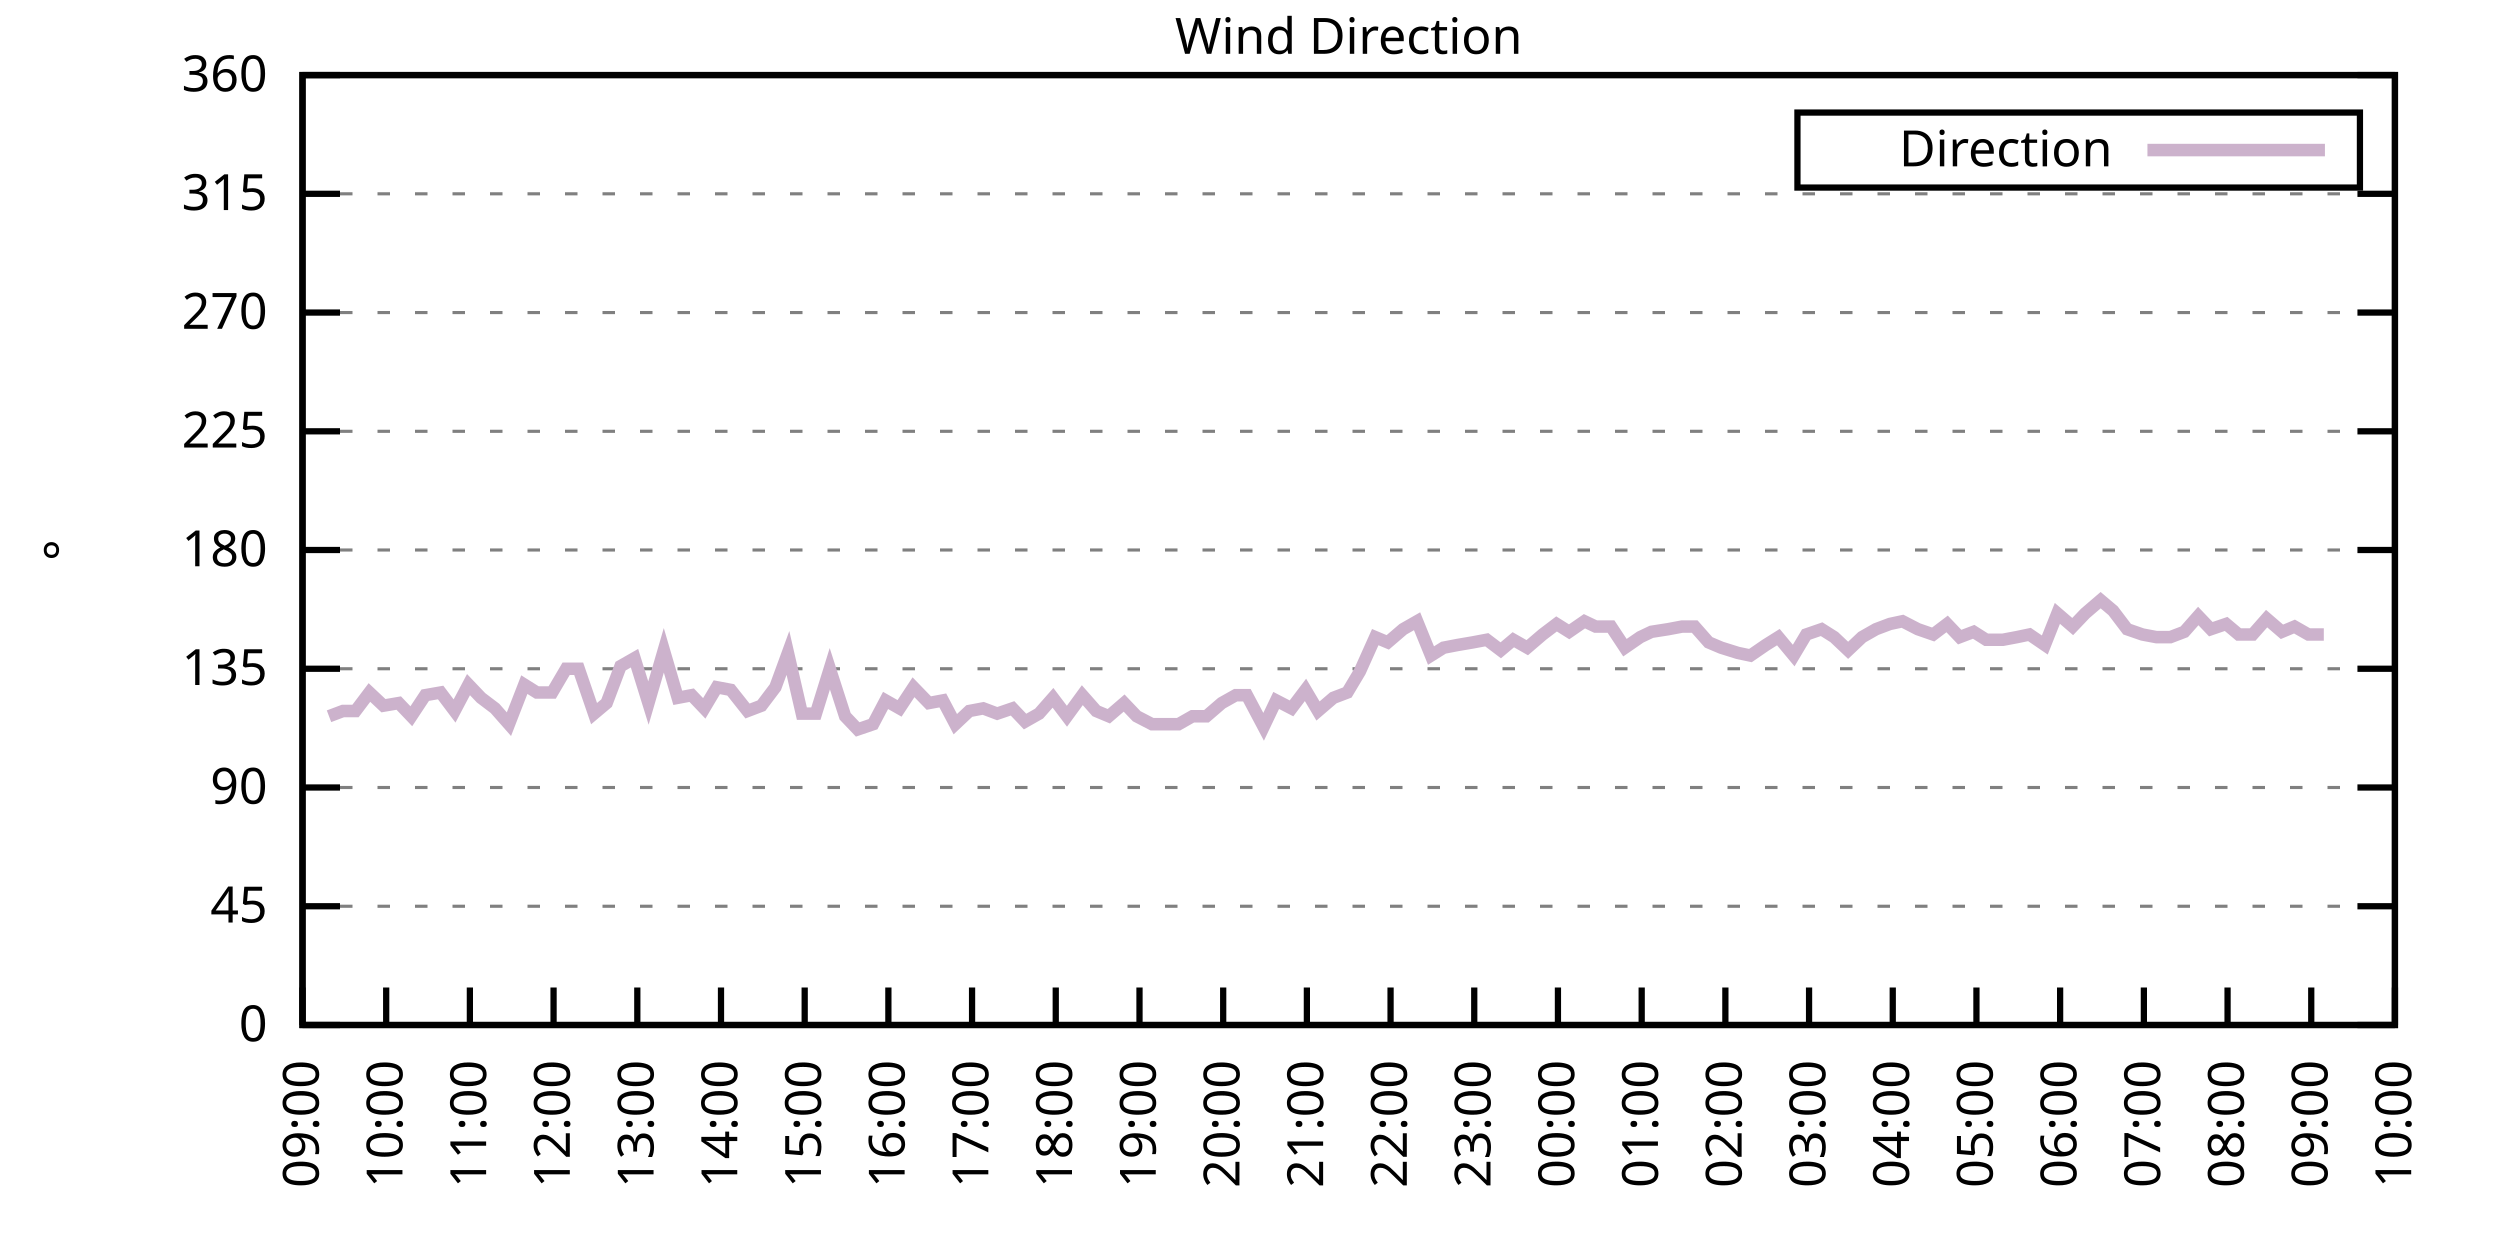
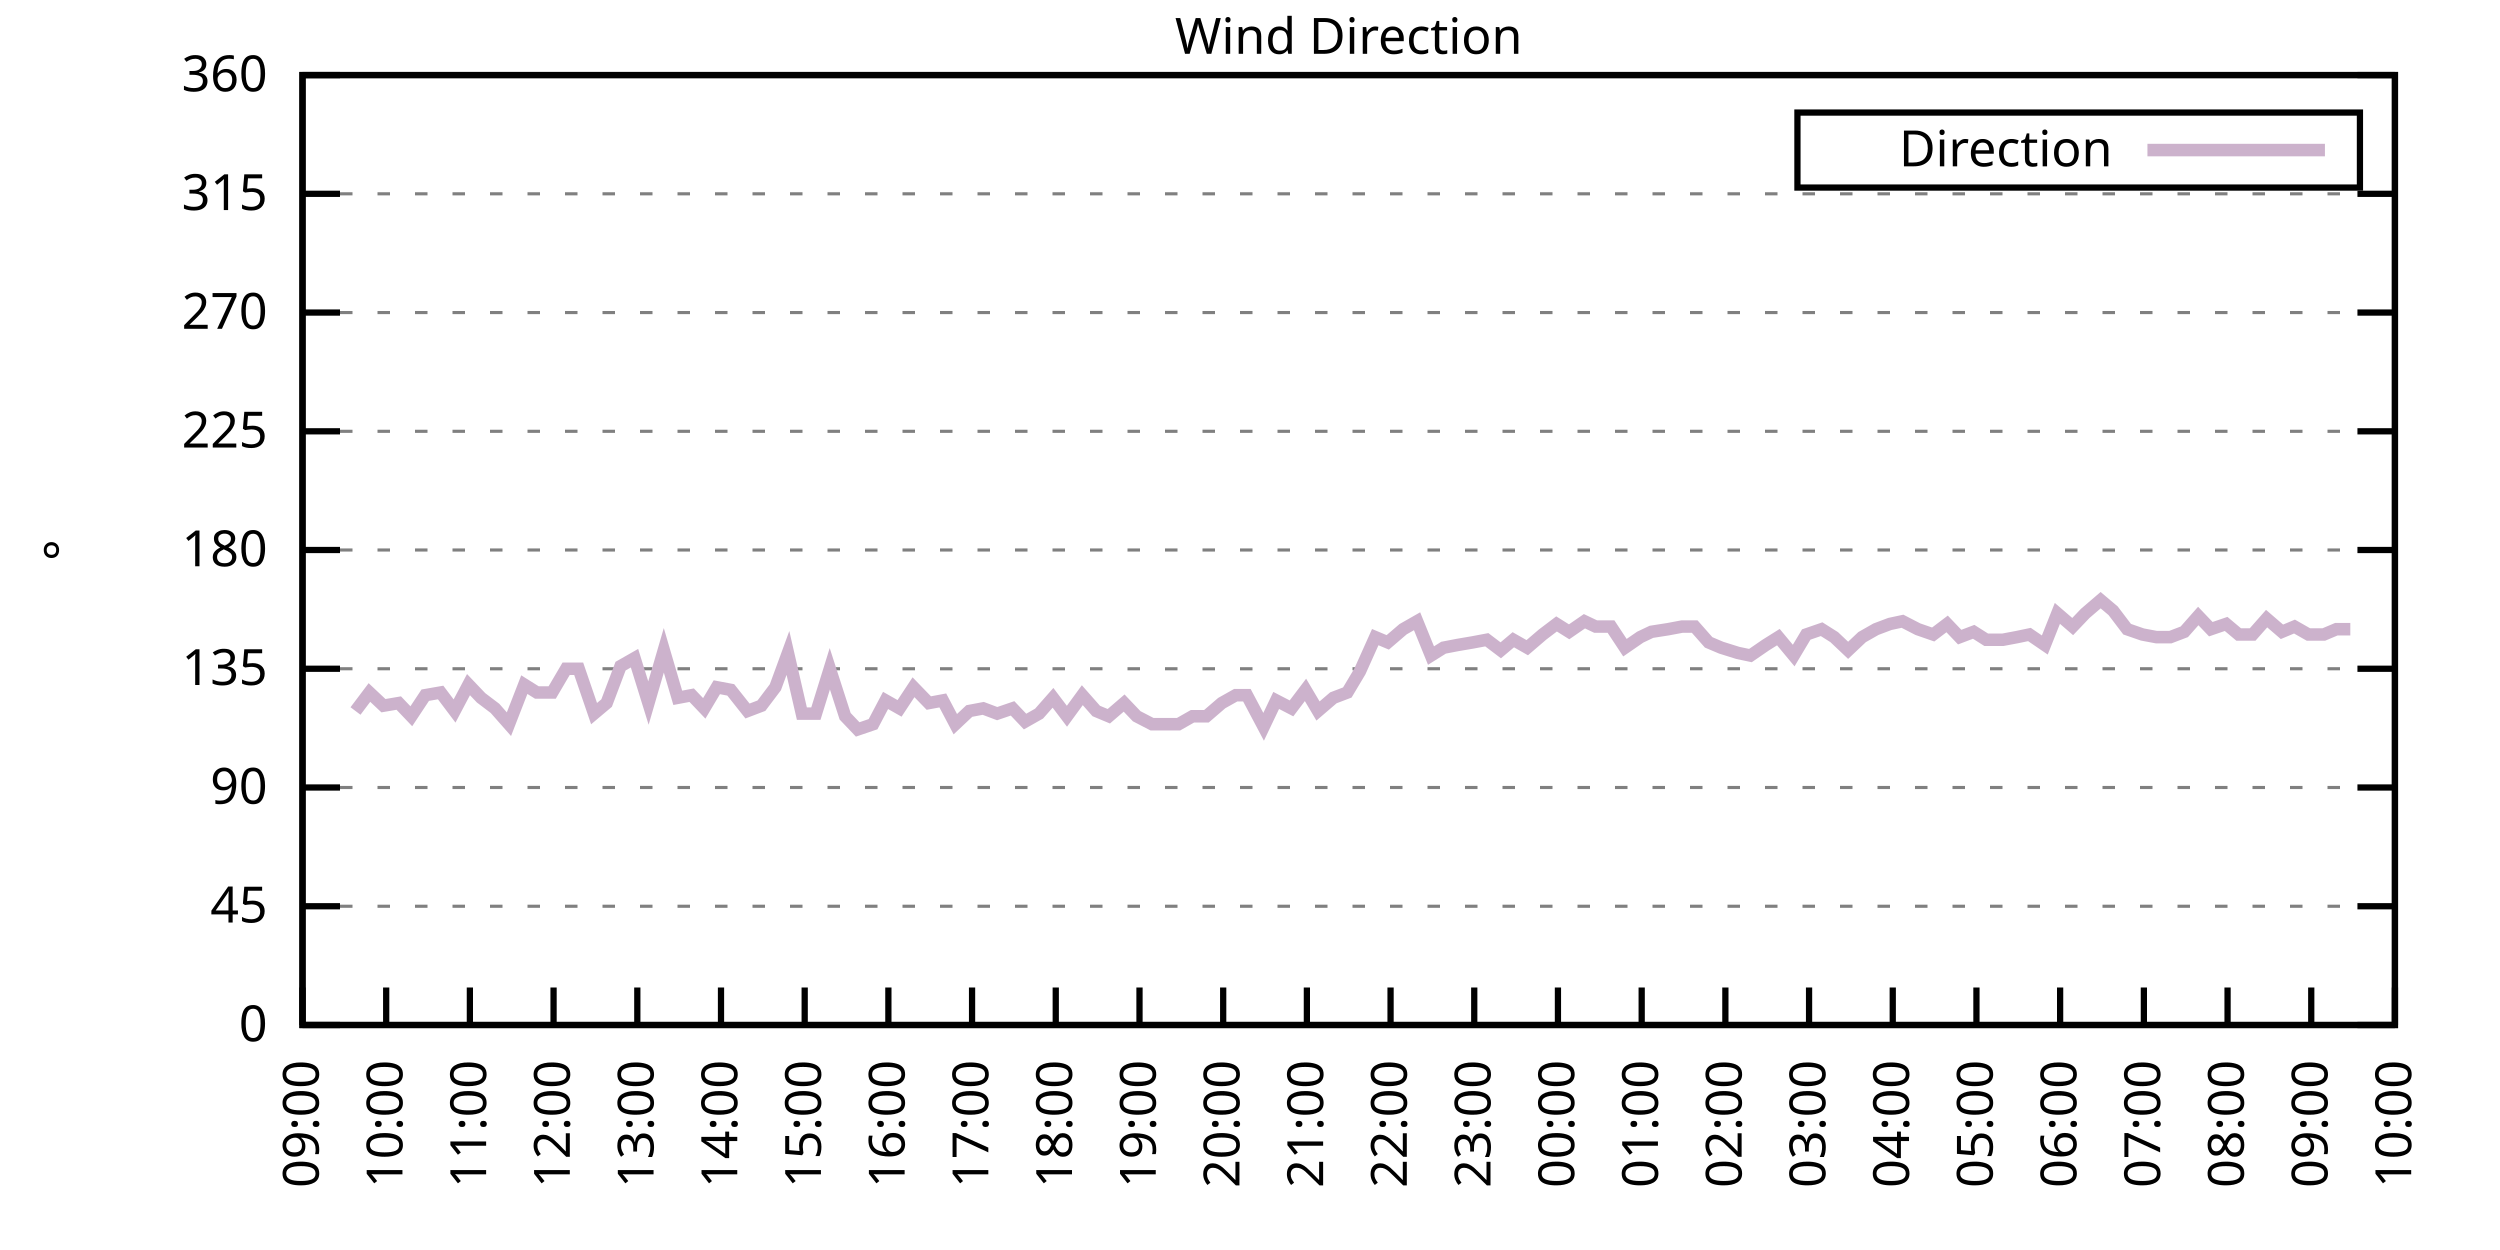
<svg xmlns="http://www.w3.org/2000/svg" xmlns:xlink="http://www.w3.org/1999/xlink" width="400" height="200" viewBox="0 0 400 200">
  <g id="gnuplot_canvas">
    <rect x="0" y="0" width="400" height="200" fill="none" />
    <defs>
      <circle id="gpDot" r="0.5" stroke-width="0.5" stroke="currentColor" />
      <path id="gpPt0" stroke-width="0.333" stroke="currentColor" d="M-1,0 h2 M0,-1 v2" />
      <path id="gpPt1" stroke-width="0.333" stroke="currentColor" d="M-1,-1 L1,1 M1,-1 L-1,1" />
      <path id="gpPt2" stroke-width="0.333" stroke="currentColor" d="M-1,0 L1,0 M0,-1 L0,1 M-1,-1 L1,1 M-1,1 L1,-1" />
      <rect id="gpPt3" stroke-width="0.333" stroke="currentColor" x="-1" y="-1" width="2" height="2" />
      <rect id="gpPt4" stroke-width="0.333" stroke="currentColor" fill="currentColor" x="-1" y="-1" width="2" height="2" />
      <circle id="gpPt5" stroke-width="0.333" stroke="currentColor" cx="0" cy="0" r="1" />
      <use xlink:href="#gpPt5" id="gpPt6" fill="currentColor" stroke="none" />
      <path id="gpPt7" stroke-width="0.333" stroke="currentColor" d="M0,-1.33 L-1.33,0.67 L1.33,0.67 z" />
      <use xlink:href="#gpPt7" id="gpPt8" fill="currentColor" stroke="none" />
      <use xlink:href="#gpPt7" id="gpPt9" stroke="currentColor" transform="rotate(180)" />
      <use xlink:href="#gpPt9" id="gpPt10" fill="currentColor" stroke="none" />
      <use xlink:href="#gpPt3" id="gpPt11" stroke="currentColor" transform="rotate(45)" />
      <use xlink:href="#gpPt11" id="gpPt12" fill="currentColor" stroke="none" />
      <path id="gpPt13" stroke-width="0.333" stroke="currentColor" d="M0,1.330 L1.265,0.411 L0.782,-1.067 L-0.782,-1.076 L-1.265,0.411 z" />
      <use xlink:href="#gpPt13" id="gpPt14" fill="currentColor" stroke="none" />
      <filter id="textbox" filterUnits="objectBoundingBox" x="0" y="0" height="1" width="1">
        <feFlood flood-color="white" flood-opacity="1" result="bgnd" />
        <feComposite in="SourceGraphic" in2="bgnd" operator="atop" />
      </filter>
      <filter id="greybox" filterUnits="objectBoundingBox" x="0" y="0" height="1" width="1">
        <feFlood flood-color="lightgrey" flood-opacity="1" result="grey" />
        <feComposite in="SourceGraphic" in2="grey" operator="atop" />
      </filter>
    </defs>
    <g fill="none" color="white" stroke="currentColor" stroke-width="1.00" stroke-linecap="butt" stroke-linejoin="miter">
</g>
    <g fill="none" color="black" stroke="currentColor" stroke-width="1.00" stroke-linecap="butt" stroke-linejoin="miter">
      <g stroke="none" shape-rendering="crispEdges">
        <polygon fill="rgb(255, 255, 255)" points="48.40,164.00 383.18,164.00 383.18,12.02 48.40,12.02 " />
      </g>
    </g>
    <g fill="none" color="black" stroke="currentColor" stroke-width="1.00" stroke-linecap="butt" stroke-linejoin="miter">
</g>
    <g fill="none" color="black" stroke="black" stroke-width="0.50" stroke-linecap="butt" stroke-linejoin="miter">
</g>
    <g fill="none" color="gray" stroke="currentColor" stroke-width="0.50" stroke-linecap="butt" stroke-linejoin="miter">
      <path stroke="gray" stroke-dasharray="2,4" class="gridline" d="M48.40,164.00 L383.19,164.00  " />
    </g>
    <g fill="none" color="gray" stroke="gray" stroke-width="1.00" stroke-linecap="butt" stroke-linejoin="miter">
</g>
    <g fill="none" color="black" stroke="currentColor" stroke-width="1.00" stroke-linecap="butt" stroke-linejoin="miter">
      <path stroke="black" d="M48.40,164.00 L54.40,164.00 M383.19,164.00 L377.19,164.00  " />
      <g transform="translate(42.80,166.60)" stroke="none" fill="black" font-family="Sans" font-size="8.00" text-anchor="end">
        <text>
          <tspan font-family="Sans"> 0</tspan>
        </text>
      </g>
    </g>
    <g fill="none" color="black" stroke="currentColor" stroke-width="1.00" stroke-linecap="butt" stroke-linejoin="miter">
</g>
    <g fill="none" color="black" stroke="black" stroke-width="0.50" stroke-linecap="butt" stroke-linejoin="miter">
</g>
    <g fill="none" color="gray" stroke="currentColor" stroke-width="0.50" stroke-linecap="butt" stroke-linejoin="miter">
      <path stroke="gray" stroke-dasharray="2,4" class="gridline" d="M48.40,145.00 L383.19,145.00  " />
    </g>
    <g fill="none" color="gray" stroke="gray" stroke-width="1.00" stroke-linecap="butt" stroke-linejoin="miter">
</g>
    <g fill="none" color="black" stroke="currentColor" stroke-width="1.00" stroke-linecap="butt" stroke-linejoin="miter">
      <path stroke="black" d="M48.40,145.00 L54.40,145.00 M383.19,145.00 L377.19,145.00  " />
      <g transform="translate(42.80,147.60)" stroke="none" fill="black" font-family="Sans" font-size="8.00" text-anchor="end">
        <text>
          <tspan font-family="Sans"> 45</tspan>
        </text>
      </g>
    </g>
    <g fill="none" color="black" stroke="currentColor" stroke-width="1.00" stroke-linecap="butt" stroke-linejoin="miter">
</g>
    <g fill="none" color="black" stroke="black" stroke-width="0.50" stroke-linecap="butt" stroke-linejoin="miter">
</g>
    <g fill="none" color="gray" stroke="currentColor" stroke-width="0.50" stroke-linecap="butt" stroke-linejoin="miter">
      <path stroke="gray" stroke-dasharray="2,4" class="gridline" d="M48.40,126.00 L383.19,126.00  " />
    </g>
    <g fill="none" color="gray" stroke="gray" stroke-width="1.00" stroke-linecap="butt" stroke-linejoin="miter">
</g>
    <g fill="none" color="black" stroke="currentColor" stroke-width="1.00" stroke-linecap="butt" stroke-linejoin="miter">
      <path stroke="black" d="M48.40,126.00 L54.40,126.00 M383.19,126.00 L377.19,126.00  " />
      <g transform="translate(42.80,128.60)" stroke="none" fill="black" font-family="Sans" font-size="8.00" text-anchor="end">
        <text>
          <tspan font-family="Sans"> 90</tspan>
        </text>
      </g>
    </g>
    <g fill="none" color="black" stroke="currentColor" stroke-width="1.00" stroke-linecap="butt" stroke-linejoin="miter">
</g>
    <g fill="none" color="black" stroke="black" stroke-width="0.50" stroke-linecap="butt" stroke-linejoin="miter">
</g>
    <g fill="none" color="gray" stroke="currentColor" stroke-width="0.50" stroke-linecap="butt" stroke-linejoin="miter">
      <path stroke="gray" stroke-dasharray="2,4" class="gridline" d="M48.40,107.00 L383.19,107.00  " />
    </g>
    <g fill="none" color="gray" stroke="gray" stroke-width="1.00" stroke-linecap="butt" stroke-linejoin="miter">
</g>
    <g fill="none" color="black" stroke="currentColor" stroke-width="1.00" stroke-linecap="butt" stroke-linejoin="miter">
      <path stroke="black" d="M48.40,107.00 L54.40,107.00 M383.19,107.00 L377.19,107.00  " />
      <g transform="translate(42.80,109.60)" stroke="none" fill="black" font-family="Sans" font-size="8.00" text-anchor="end">
        <text>
          <tspan font-family="Sans"> 135</tspan>
        </text>
      </g>
    </g>
    <g fill="none" color="black" stroke="currentColor" stroke-width="1.00" stroke-linecap="butt" stroke-linejoin="miter">
</g>
    <g fill="none" color="black" stroke="black" stroke-width="0.50" stroke-linecap="butt" stroke-linejoin="miter">
</g>
    <g fill="none" color="gray" stroke="currentColor" stroke-width="0.50" stroke-linecap="butt" stroke-linejoin="miter">
      <path stroke="gray" stroke-dasharray="2,4" class="gridline" d="M48.40,88.00 L383.19,88.00  " />
    </g>
    <g fill="none" color="gray" stroke="gray" stroke-width="1.00" stroke-linecap="butt" stroke-linejoin="miter">
</g>
    <g fill="none" color="black" stroke="currentColor" stroke-width="1.00" stroke-linecap="butt" stroke-linejoin="miter">
      <path stroke="black" d="M48.40,88.00 L54.40,88.00 M383.19,88.00 L377.19,88.00  " />
      <g transform="translate(42.80,90.60)" stroke="none" fill="black" font-family="Sans" font-size="8.00" text-anchor="end">
        <text>
          <tspan font-family="Sans"> 180</tspan>
        </text>
      </g>
    </g>
    <g fill="none" color="black" stroke="currentColor" stroke-width="1.00" stroke-linecap="butt" stroke-linejoin="miter">
</g>
    <g fill="none" color="black" stroke="black" stroke-width="0.50" stroke-linecap="butt" stroke-linejoin="miter">
</g>
    <g fill="none" color="gray" stroke="currentColor" stroke-width="0.50" stroke-linecap="butt" stroke-linejoin="miter">
      <path stroke="gray" stroke-dasharray="2,4" class="gridline" d="M48.40,69.01 L383.19,69.01  " />
    </g>
    <g fill="none" color="gray" stroke="gray" stroke-width="1.00" stroke-linecap="butt" stroke-linejoin="miter">
</g>
    <g fill="none" color="black" stroke="currentColor" stroke-width="1.00" stroke-linecap="butt" stroke-linejoin="miter">
      <path stroke="black" d="M48.40,69.01 L54.40,69.01 M383.19,69.01 L377.19,69.01  " />
      <g transform="translate(42.80,71.61)" stroke="none" fill="black" font-family="Sans" font-size="8.00" text-anchor="end">
        <text>
          <tspan font-family="Sans"> 225</tspan>
        </text>
      </g>
    </g>
    <g fill="none" color="black" stroke="currentColor" stroke-width="1.00" stroke-linecap="butt" stroke-linejoin="miter">
</g>
    <g fill="none" color="black" stroke="black" stroke-width="0.50" stroke-linecap="butt" stroke-linejoin="miter">
</g>
    <g fill="none" color="gray" stroke="currentColor" stroke-width="0.50" stroke-linecap="butt" stroke-linejoin="miter">
      <path stroke="gray" stroke-dasharray="2,4" class="gridline" d="M48.40,50.01 L383.19,50.01  " />
    </g>
    <g fill="none" color="gray" stroke="gray" stroke-width="1.00" stroke-linecap="butt" stroke-linejoin="miter">
</g>
    <g fill="none" color="black" stroke="currentColor" stroke-width="1.00" stroke-linecap="butt" stroke-linejoin="miter">
      <path stroke="black" d="M48.40,50.01 L54.40,50.01 M383.19,50.01 L377.19,50.01  " />
      <g transform="translate(42.80,52.61)" stroke="none" fill="black" font-family="Sans" font-size="8.00" text-anchor="end">
        <text>
          <tspan font-family="Sans"> 270</tspan>
        </text>
      </g>
    </g>
    <g fill="none" color="black" stroke="currentColor" stroke-width="1.00" stroke-linecap="butt" stroke-linejoin="miter">
</g>
    <g fill="none" color="black" stroke="black" stroke-width="0.50" stroke-linecap="butt" stroke-linejoin="miter">
</g>
    <g fill="none" color="gray" stroke="currentColor" stroke-width="0.50" stroke-linecap="butt" stroke-linejoin="miter">
      <path stroke="gray" stroke-dasharray="2,4" class="gridline" d="M48.40,31.01 L383.19,31.01  " />
    </g>
    <g fill="none" color="gray" stroke="gray" stroke-width="1.00" stroke-linecap="butt" stroke-linejoin="miter">
</g>
    <g fill="none" color="black" stroke="currentColor" stroke-width="1.00" stroke-linecap="butt" stroke-linejoin="miter">
      <path stroke="black" d="M48.40,31.01 L54.40,31.01 M383.19,31.01 L377.19,31.01  " />
      <g transform="translate(42.80,33.61)" stroke="none" fill="black" font-family="Sans" font-size="8.00" text-anchor="end">
        <text>
          <tspan font-family="Sans"> 315</tspan>
        </text>
      </g>
    </g>
    <g fill="none" color="black" stroke="currentColor" stroke-width="1.00" stroke-linecap="butt" stroke-linejoin="miter">
</g>
    <g fill="none" color="black" stroke="black" stroke-width="0.50" stroke-linecap="butt" stroke-linejoin="miter">
</g>
    <g fill="none" color="gray" stroke="currentColor" stroke-width="0.50" stroke-linecap="butt" stroke-linejoin="miter">
      <path stroke="gray" stroke-dasharray="2,4" class="gridline" d="M48.40,12.01 L383.19,12.01  " />
    </g>
    <g fill="none" color="gray" stroke="gray" stroke-width="1.00" stroke-linecap="butt" stroke-linejoin="miter">
</g>
    <g fill="none" color="black" stroke="currentColor" stroke-width="1.00" stroke-linecap="butt" stroke-linejoin="miter">
      <path stroke="black" d="M48.40,12.01 L54.40,12.01 M383.19,12.01 L377.19,12.01  " />
      <g transform="translate(42.80,14.61)" stroke="none" fill="black" font-family="Sans" font-size="8.00" text-anchor="end">
        <text>
          <tspan font-family="Sans"> 360</tspan>
        </text>
      </g>
    </g>
    <g fill="none" color="black" stroke="currentColor" stroke-width="1.00" stroke-linecap="butt" stroke-linejoin="miter">
      <path stroke="black" d="M48.40,164.00 L48.40,158.00  " />
      <g transform="translate(51.00,169.60) rotate(270.00)" stroke="none" fill="black" font-family="Sans" font-size="8.00" text-anchor="end">
        <text>
          <tspan font-family="Sans">09:00</tspan>
        </text>
      </g>
    </g>
    <g fill="none" color="black" stroke="currentColor" stroke-width="1.00" stroke-linecap="butt" stroke-linejoin="miter">
      <path stroke="black" d="M61.79,164.00 L61.79,158.00  " />
      <g transform="translate(64.39,169.60) rotate(270.00)" stroke="none" fill="black" font-family="Sans" font-size="8.00" text-anchor="end">
        <text>
          <tspan font-family="Sans">10:00</tspan>
        </text>
      </g>
    </g>
    <g fill="none" color="black" stroke="currentColor" stroke-width="1.00" stroke-linecap="butt" stroke-linejoin="miter">
      <path stroke="black" d="M75.18,164.00 L75.18,158.00  " />
      <g transform="translate(77.78,169.60) rotate(270.00)" stroke="none" fill="black" font-family="Sans" font-size="8.00" text-anchor="end">
        <text>
          <tspan font-family="Sans">11:00</tspan>
        </text>
      </g>
    </g>
    <g fill="none" color="black" stroke="currentColor" stroke-width="1.00" stroke-linecap="butt" stroke-linejoin="miter">
      <path stroke="black" d="M88.57,164.00 L88.57,158.00  " />
      <g transform="translate(91.17,169.60) rotate(270.00)" stroke="none" fill="black" font-family="Sans" font-size="8.00" text-anchor="end">
        <text>
          <tspan font-family="Sans">12:00</tspan>
        </text>
      </g>
    </g>
    <g fill="none" color="black" stroke="currentColor" stroke-width="1.00" stroke-linecap="butt" stroke-linejoin="miter">
      <path stroke="black" d="M101.97,164.00 L101.97,158.00  " />
      <g transform="translate(104.57,169.60) rotate(270.00)" stroke="none" fill="black" font-family="Sans" font-size="8.00" text-anchor="end">
        <text>
          <tspan font-family="Sans">13:00</tspan>
        </text>
      </g>
    </g>
    <g fill="none" color="black" stroke="currentColor" stroke-width="1.00" stroke-linecap="butt" stroke-linejoin="miter">
      <path stroke="black" d="M115.36,164.00 L115.36,158.00  " />
      <g transform="translate(117.96,169.60) rotate(270.00)" stroke="none" fill="black" font-family="Sans" font-size="8.00" text-anchor="end">
        <text>
          <tspan font-family="Sans">14:00</tspan>
        </text>
      </g>
    </g>
    <g fill="none" color="black" stroke="currentColor" stroke-width="1.00" stroke-linecap="butt" stroke-linejoin="miter">
      <path stroke="black" d="M128.75,164.00 L128.75,158.00  " />
      <g transform="translate(131.35,169.60) rotate(270.00)" stroke="none" fill="black" font-family="Sans" font-size="8.00" text-anchor="end">
        <text>
          <tspan font-family="Sans">15:00</tspan>
        </text>
      </g>
    </g>
    <g fill="none" color="black" stroke="currentColor" stroke-width="1.00" stroke-linecap="butt" stroke-linejoin="miter">
      <path stroke="black" d="M142.14,164.00 L142.14,158.00  " />
      <g transform="translate(144.74,169.60) rotate(270.00)" stroke="none" fill="black" font-family="Sans" font-size="8.00" text-anchor="end">
        <text>
          <tspan font-family="Sans">16:00</tspan>
        </text>
      </g>
    </g>
    <g fill="none" color="black" stroke="currentColor" stroke-width="1.00" stroke-linecap="butt" stroke-linejoin="miter">
      <path stroke="black" d="M155.53,164.00 L155.53,158.00  " />
      <g transform="translate(158.13,169.60) rotate(270.00)" stroke="none" fill="black" font-family="Sans" font-size="8.00" text-anchor="end">
        <text>
          <tspan font-family="Sans">17:00</tspan>
        </text>
      </g>
    </g>
    <g fill="none" color="black" stroke="currentColor" stroke-width="1.00" stroke-linecap="butt" stroke-linejoin="miter">
      <path stroke="black" d="M168.92,164.00 L168.92,158.00  " />
      <g transform="translate(171.52,169.60) rotate(270.00)" stroke="none" fill="black" font-family="Sans" font-size="8.00" text-anchor="end">
        <text>
          <tspan font-family="Sans">18:00</tspan>
        </text>
      </g>
    </g>
    <g fill="none" color="black" stroke="currentColor" stroke-width="1.00" stroke-linecap="butt" stroke-linejoin="miter">
      <path stroke="black" d="M182.32,164.00 L182.32,158.00  " />
      <g transform="translate(184.92,169.60) rotate(270.00)" stroke="none" fill="black" font-family="Sans" font-size="8.00" text-anchor="end">
        <text>
          <tspan font-family="Sans">19:00</tspan>
        </text>
      </g>
    </g>
    <g fill="none" color="black" stroke="currentColor" stroke-width="1.00" stroke-linecap="butt" stroke-linejoin="miter">
      <path stroke="black" d="M195.71,164.00 L195.71,158.00  " />
      <g transform="translate(198.31,169.60) rotate(270.00)" stroke="none" fill="black" font-family="Sans" font-size="8.00" text-anchor="end">
        <text>
          <tspan font-family="Sans">20:00</tspan>
        </text>
      </g>
    </g>
    <g fill="none" color="black" stroke="currentColor" stroke-width="1.00" stroke-linecap="butt" stroke-linejoin="miter">
      <path stroke="black" d="M209.10,164.00 L209.10,158.00  " />
      <g transform="translate(211.70,169.60) rotate(270.00)" stroke="none" fill="black" font-family="Sans" font-size="8.00" text-anchor="end">
        <text>
          <tspan font-family="Sans">21:00</tspan>
        </text>
      </g>
    </g>
    <g fill="none" color="black" stroke="currentColor" stroke-width="1.00" stroke-linecap="butt" stroke-linejoin="miter">
      <path stroke="black" d="M222.49,164.00 L222.49,158.00  " />
      <g transform="translate(225.09,169.60) rotate(270.00)" stroke="none" fill="black" font-family="Sans" font-size="8.00" text-anchor="end">
        <text>
          <tspan font-family="Sans">22:00</tspan>
        </text>
      </g>
    </g>
    <g fill="none" color="black" stroke="currentColor" stroke-width="1.00" stroke-linecap="butt" stroke-linejoin="miter">
      <path stroke="black" d="M235.88,164.00 L235.88,158.00  " />
      <g transform="translate(238.48,169.60) rotate(270.00)" stroke="none" fill="black" font-family="Sans" font-size="8.00" text-anchor="end">
        <text>
          <tspan font-family="Sans">23:00</tspan>
        </text>
      </g>
    </g>
    <g fill="none" color="black" stroke="currentColor" stroke-width="1.00" stroke-linecap="butt" stroke-linejoin="miter">
      <path stroke="black" d="M249.27,164.00 L249.27,158.00  " />
      <g transform="translate(251.87,169.60) rotate(270.00)" stroke="none" fill="black" font-family="Sans" font-size="8.00" text-anchor="end">
        <text>
          <tspan font-family="Sans">00:00</tspan>
        </text>
      </g>
    </g>
    <g fill="none" color="black" stroke="currentColor" stroke-width="1.00" stroke-linecap="butt" stroke-linejoin="miter">
      <path stroke="black" d="M262.67,164.00 L262.67,158.00  " />
      <g transform="translate(265.27,169.60) rotate(270.00)" stroke="none" fill="black" font-family="Sans" font-size="8.00" text-anchor="end">
        <text>
          <tspan font-family="Sans">01:00</tspan>
        </text>
      </g>
    </g>
    <g fill="none" color="black" stroke="currentColor" stroke-width="1.00" stroke-linecap="butt" stroke-linejoin="miter">
      <path stroke="black" d="M276.06,164.00 L276.06,158.00  " />
      <g transform="translate(278.66,169.60) rotate(270.00)" stroke="none" fill="black" font-family="Sans" font-size="8.00" text-anchor="end">
        <text>
          <tspan font-family="Sans">02:00</tspan>
        </text>
      </g>
    </g>
    <g fill="none" color="black" stroke="currentColor" stroke-width="1.00" stroke-linecap="butt" stroke-linejoin="miter">
      <path stroke="black" d="M289.45,164.00 L289.45,158.00  " />
      <g transform="translate(292.05,169.60) rotate(270.00)" stroke="none" fill="black" font-family="Sans" font-size="8.00" text-anchor="end">
        <text>
          <tspan font-family="Sans">03:00</tspan>
        </text>
      </g>
    </g>
    <g fill="none" color="black" stroke="currentColor" stroke-width="1.00" stroke-linecap="butt" stroke-linejoin="miter">
      <path stroke="black" d="M302.84,164.00 L302.84,158.00  " />
      <g transform="translate(305.44,169.60) rotate(270.00)" stroke="none" fill="black" font-family="Sans" font-size="8.00" text-anchor="end">
        <text>
          <tspan font-family="Sans">04:00</tspan>
        </text>
      </g>
    </g>
    <g fill="none" color="black" stroke="currentColor" stroke-width="1.00" stroke-linecap="butt" stroke-linejoin="miter">
      <path stroke="black" d="M316.23,164.00 L316.23,158.00  " />
      <g transform="translate(318.83,169.60) rotate(270.00)" stroke="none" fill="black" font-family="Sans" font-size="8.00" text-anchor="end">
        <text>
          <tspan font-family="Sans">05:00</tspan>
        </text>
      </g>
    </g>
    <g fill="none" color="black" stroke="currentColor" stroke-width="1.00" stroke-linecap="butt" stroke-linejoin="miter">
      <path stroke="black" d="M329.62,164.00 L329.62,158.00  " />
      <g transform="translate(332.22,169.60) rotate(270.00)" stroke="none" fill="black" font-family="Sans" font-size="8.00" text-anchor="end">
        <text>
          <tspan font-family="Sans">06:00</tspan>
        </text>
      </g>
    </g>
    <g fill="none" color="black" stroke="currentColor" stroke-width="1.00" stroke-linecap="butt" stroke-linejoin="miter">
      <path stroke="black" d="M343.02,164.00 L343.02,158.00  " />
      <g transform="translate(345.62,169.60) rotate(270.00)" stroke="none" fill="black" font-family="Sans" font-size="8.00" text-anchor="end">
        <text>
          <tspan font-family="Sans">07:00</tspan>
        </text>
      </g>
    </g>
    <g fill="none" color="black" stroke="currentColor" stroke-width="1.00" stroke-linecap="butt" stroke-linejoin="miter">
      <path stroke="black" d="M356.41,164.00 L356.41,158.00  " />
      <g transform="translate(359.01,169.60) rotate(270.00)" stroke="none" fill="black" font-family="Sans" font-size="8.00" text-anchor="end">
        <text>
          <tspan font-family="Sans">08:00</tspan>
        </text>
      </g>
    </g>
    <g fill="none" color="black" stroke="currentColor" stroke-width="1.00" stroke-linecap="butt" stroke-linejoin="miter">
      <path stroke="black" d="M369.80,164.00 L369.80,158.00  " />
      <g transform="translate(372.40,169.60) rotate(270.00)" stroke="none" fill="black" font-family="Sans" font-size="8.00" text-anchor="end">
        <text>
          <tspan font-family="Sans">09:00</tspan>
        </text>
      </g>
    </g>
    <g fill="none" color="black" stroke="currentColor" stroke-width="1.00" stroke-linecap="butt" stroke-linejoin="miter">
      <path stroke="black" d="M383.19,164.00 L383.19,158.00  " />
      <g transform="translate(385.79,169.60) rotate(270.00)" stroke="none" fill="black" font-family="Sans" font-size="8.00" text-anchor="end">
        <text>
          <tspan font-family="Sans">10:00</tspan>
        </text>
      </g>
    </g>
    <g fill="none" color="black" stroke="currentColor" stroke-width="1.00" stroke-linecap="butt" stroke-linejoin="miter">
</g>
    <g fill="none" color="black" stroke="currentColor" stroke-width="1.00" stroke-linecap="butt" stroke-linejoin="miter">
      <path stroke="black" d="M48.40,12.01 L48.40,164.00 L383.19,164.00 L383.19,12.01 L48.40,12.01 Z  " />
    </g>
    <g fill="none" color="black" stroke="currentColor" stroke-width="1.00" stroke-linecap="butt" stroke-linejoin="miter">
</g>
    <g fill="none" color="black" stroke="currentColor" stroke-width="1.00" stroke-linecap="butt" stroke-linejoin="miter">
      <path stroke="black" d="M287.59,30.01 L287.59,18.01 L377.59,18.01 L377.59,30.01 L287.59,30.01 Z  " />
    </g>
    <g id="Wind_direction_plot_1">
      <g fill="none" color="white" stroke="black" stroke-width="2.00" stroke-linecap="butt" stroke-linejoin="miter">
</g>
      <g fill="none" color="black" stroke="currentColor" stroke-width="2.00" stroke-linecap="butt" stroke-linejoin="miter">
        <g transform="translate(337.99,26.61)" stroke="none" fill="black" font-family="Sans" font-size="8.00" text-anchor="end">
          <text>
            <tspan font-family="Sans">Direction</tspan>
          </text>
        </g>
      </g>
      <g fill="none" color="black" stroke="currentColor" stroke-width="2.00" stroke-linecap="butt" stroke-linejoin="miter">
-         <path stroke="rgb(204, 178, 204)" d="M343.59,24.01 L371.99,24.01 M52.64,114.60 L54.87,113.76 L56.88,113.76 L59.11,110.80 L61.35,112.91 L63.80,112.49   L65.81,114.60 L68.04,111.23 L70.50,110.80 L72.73,113.76 L74.96,109.54 L76.97,111.65 L79.20,113.34 L81.43,115.87   L83.89,109.54 L85.90,110.80 L88.35,110.80 L90.58,107.00 L92.59,107.00 L95.05,114.18 L97.06,112.49 L99.29,106.58   L101.52,105.31 L103.75,112.49 L106.21,104.05 L108.44,111.65 L110.67,111.23 L112.68,113.34 L114.69,109.96 L116.92,110.38   L119.60,113.76 L121.83,112.91 L124.06,109.96 L126.07,104.47 L128.30,114.18 L130.54,114.18 L132.77,107.00 L135.22,114.60   L137.23,116.71 L139.69,115.87 L141.69,112.07 L143.93,113.34 L146.16,109.96 L148.61,112.49 L150.85,112.07 L152.85,115.87   L155.09,113.76 L157.32,113.34 L159.55,114.18 L162.01,113.34 L164.01,115.45 L166.25,114.18 L168.48,111.65 L170.71,114.60   L173.17,111.23 L175.40,113.76 L177.41,114.60 L179.86,112.49 L181.87,114.60 L184.32,115.87 L186.56,115.87 L188.57,115.87   L190.80,114.60 L193.03,114.60 L195.48,112.49 L197.72,111.23 L199.50,111.23 L202.18,116.29 L204.19,112.07 L206.64,113.34   L208.88,110.38 L210.88,113.76 L213.34,111.65 L215.57,110.80 L217.58,107.43 L220.04,101.94 L222.04,102.78 L224.50,100.67   L226.73,99.40 L228.96,104.89 L230.97,103.63 L233.20,103.20 L235.66,102.78 L237.89,102.36 L240.12,104.05 L242.13,102.36   L244.36,103.63 L246.82,101.52 L249.05,99.83 L251.06,101.09 L253.51,99.40 L255.30,100.25 L257.76,100.25 L259.99,103.63   L262.44,101.94 L264.23,101.09 L266.91,100.67 L269.14,100.25 L271.15,100.25 L273.38,102.78 L275.39,103.63 L278.07,104.47   L280.07,104.89 L282.53,103.20 L284.54,101.94 L286.99,104.89 L289.00,101.52 L291.46,100.67 L293.47,101.94 L295.70,104.05   L297.93,101.94 L300.16,100.67 L302.39,99.83 L304.40,99.40 L306.86,100.67 L309.31,101.52 L311.54,99.83 L313.55,101.94   L315.79,101.09 L317.79,102.36 L320.47,102.36 L322.70,101.94 L324.71,101.52 L327.17,103.20 L329.18,98.14 L331.63,100.25   L333.64,98.14 L336.10,96.03 L338.10,97.72 L340.34,100.67 L342.79,101.52 L345.02,101.94 L347.26,101.94 L349.49,101.09   L351.72,98.56 L353.73,100.67 L356.18,99.83 L358.19,101.52 L360.42,101.52 L362.66,98.98 L365.11,101.09 L367.12,100.25   L369.35,101.52 L371.81,101.52  " />
+         <path stroke="rgb(204, 178, 204)" d="M343.59,24.01 L371.99,24.01 M56.88,113.76 L59.11,110.80 L61.35,112.91 L63.80,112.49 L65.81,114.60 L68.04,111.23   L70.50,110.80 L72.73,113.76 L74.96,109.54 L76.97,111.65 L79.20,113.34 L81.43,115.87 L83.89,109.54 L85.90,110.80   L88.35,110.80 L90.58,107.00 L92.59,107.00 L95.05,114.18 L97.06,112.49 L99.29,106.58 L101.52,105.31 L103.75,112.49   L106.21,104.05 L108.44,111.65 L110.67,111.23 L112.68,113.34 L114.69,109.96 L116.92,110.38 L119.60,113.76 L121.83,112.91   L124.06,109.96 L126.07,104.47 L128.30,114.18 L130.54,114.18 L132.77,107.00 L135.22,114.60 L137.23,116.71 L139.69,115.87   L141.69,112.07 L143.93,113.34 L146.16,109.96 L148.61,112.49 L150.85,112.07 L152.85,115.87 L155.09,113.76 L157.32,113.34   L159.55,114.18 L162.01,113.34 L164.01,115.45 L166.25,114.18 L168.48,111.65 L170.71,114.60 L173.17,111.23 L175.40,113.76   L177.41,114.60 L179.86,112.49 L181.87,114.60 L184.32,115.87 L186.56,115.87 L188.57,115.87 L190.80,114.60 L193.03,114.60   L195.48,112.49 L197.72,111.23 L199.50,111.23 L202.18,116.29 L204.19,112.07 L206.64,113.34 L208.88,110.38 L210.88,113.76   L213.34,111.65 L215.57,110.80 L217.58,107.43 L220.04,101.94 L222.04,102.78 L224.50,100.67 L226.73,99.40 L228.96,104.89   L230.97,103.63 L233.20,103.20 L235.66,102.78 L237.89,102.36 L240.12,104.05 L242.13,102.36 L244.36,103.63 L246.82,101.52   L249.05,99.83 L251.06,101.09 L253.51,99.40 L255.30,100.25 L257.76,100.25 L259.99,103.63 L262.44,101.94 L264.23,101.09   L266.91,100.67 L269.14,100.25 L271.15,100.25 L273.38,102.78 L275.39,103.63 L278.07,104.47 L280.07,104.89 L282.53,103.20   L284.54,101.94 L286.99,104.89 L289.00,101.52 L291.46,100.67 L293.47,101.94 L295.70,104.05 L297.93,101.94 L300.16,100.67   L302.39,99.83 L304.40,99.40 L306.86,100.67 L309.31,101.52 L311.54,99.83 L313.55,101.94 L315.79,101.09 L317.79,102.36   L320.47,102.36 L322.70,101.94 L324.71,101.52 L327.17,103.20 L329.18,98.14 L331.63,100.25 L333.64,98.14 L336.10,96.03   L338.10,97.72 L340.34,100.67 L342.79,101.52 L345.02,101.94 L347.26,101.94 L349.49,101.09 L351.72,98.56 L353.73,100.67   L356.18,99.83 L358.19,101.52 L360.42,101.52 L362.66,98.98 L365.11,101.09 L367.12,100.25 L369.35,101.52 L371.81,101.52   L373.82,100.67 L376.05,100.67  " />
      </g>
    </g>
    <g fill="none" color="black" stroke="currentColor" stroke-width="2.00" stroke-linecap="butt" stroke-linejoin="miter">
</g>
    <g fill="none" color="black" stroke="black" stroke-width="1.00" stroke-linecap="butt" stroke-linejoin="miter">
</g>
    <g fill="none" color="black" stroke="currentColor" stroke-width="1.00" stroke-linecap="butt" stroke-linejoin="miter">
      <path stroke="black" d="M48.40,12.01 L48.40,164.00 L383.19,164.00 L383.19,12.01 L48.40,12.01 Z  " />
      <g transform="translate(12.80,88.01) rotate(270.00)" stroke="none" fill="black" font-family="Sans" font-size="8.00" text-anchor="middle">
        <text>
          <tspan font-family="Sans">°</tspan>
        </text>
      </g>
    </g>
    <g fill="none" color="black" stroke="currentColor" stroke-width="1.00" stroke-linecap="butt" stroke-linejoin="miter">
</g>
    <g fill="none" color="black" stroke="currentColor" stroke-width="1.00" stroke-linecap="butt" stroke-linejoin="miter">
      <g transform="translate(215.79,8.61)" stroke="none" fill="black" font-family="Sans" font-size="8.00" text-anchor="middle">
        <text>
          <tspan font-family="Sans">Wind Direction</tspan>
        </text>
      </g>
    </g>
    <g fill="none" color="black" stroke="currentColor" stroke-width="1.00" stroke-linecap="butt" stroke-linejoin="miter">
</g>
  </g>
</svg>
